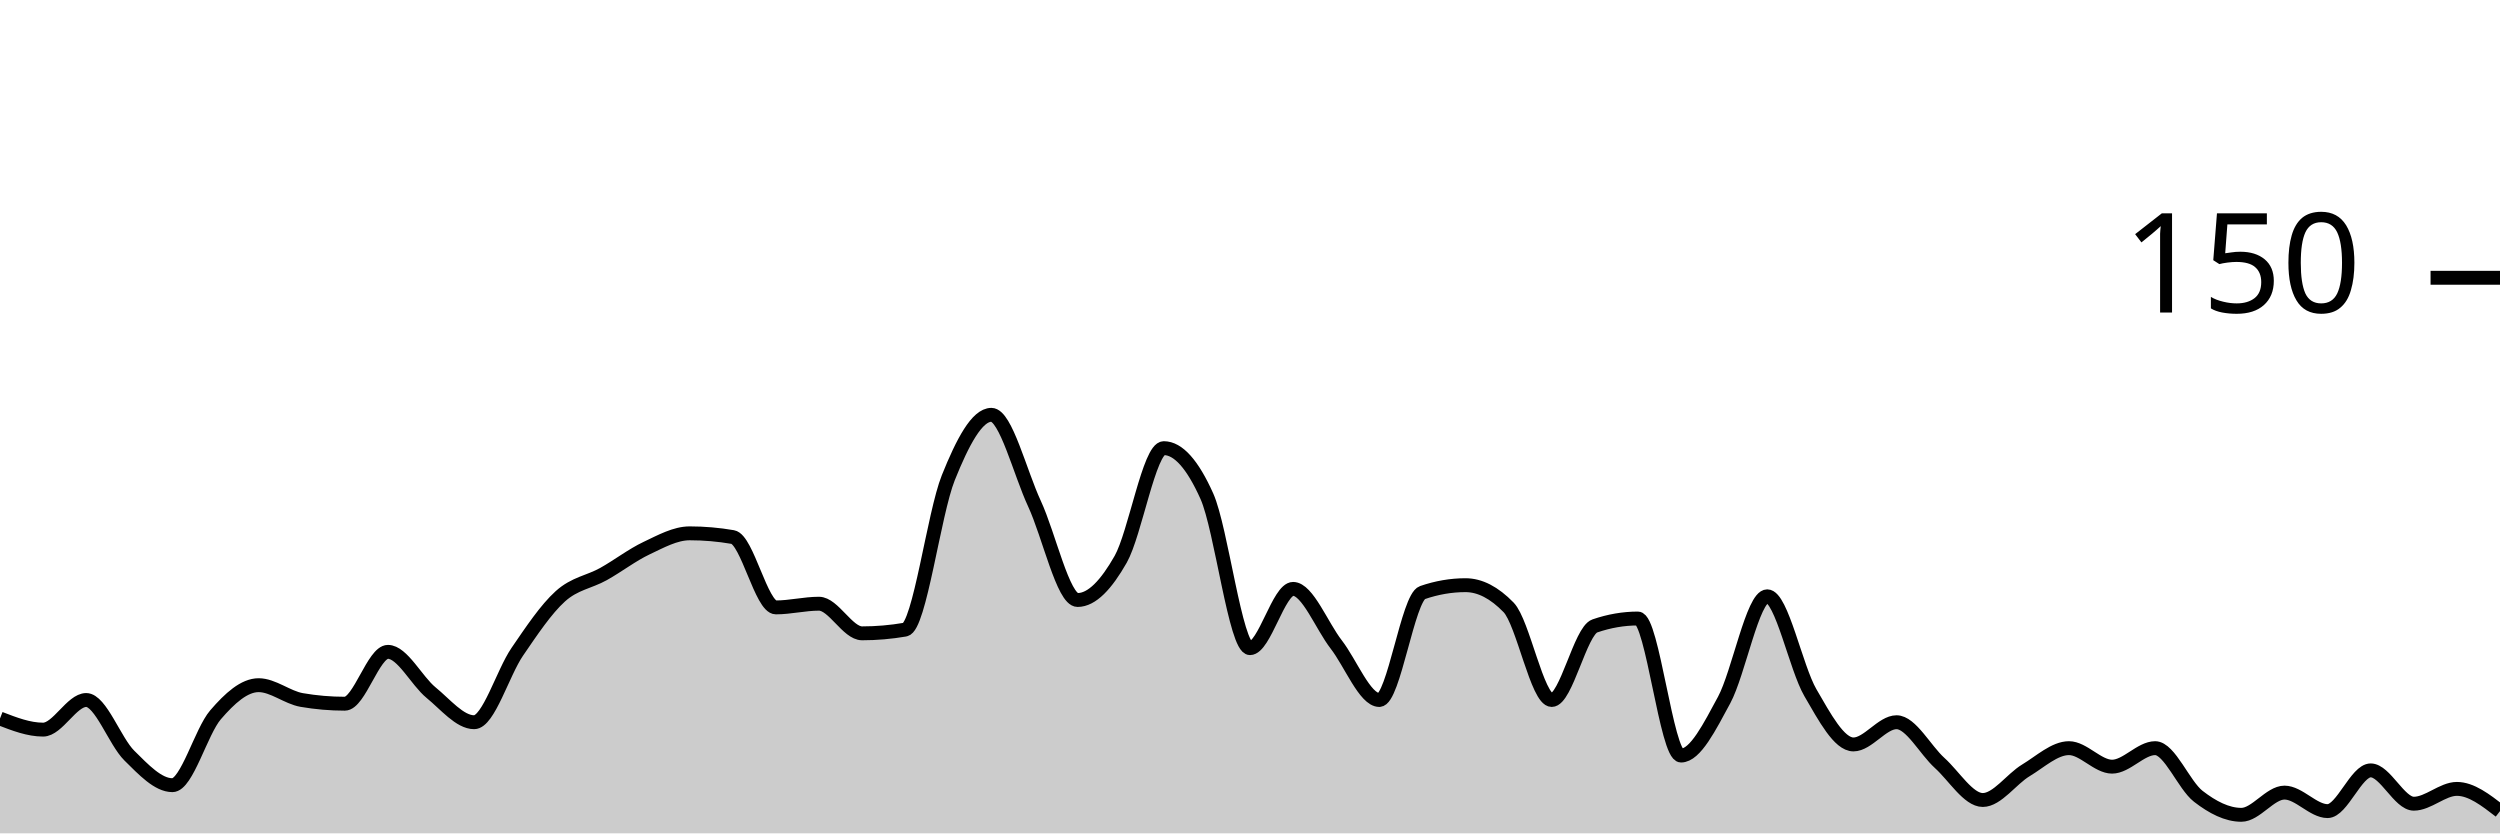
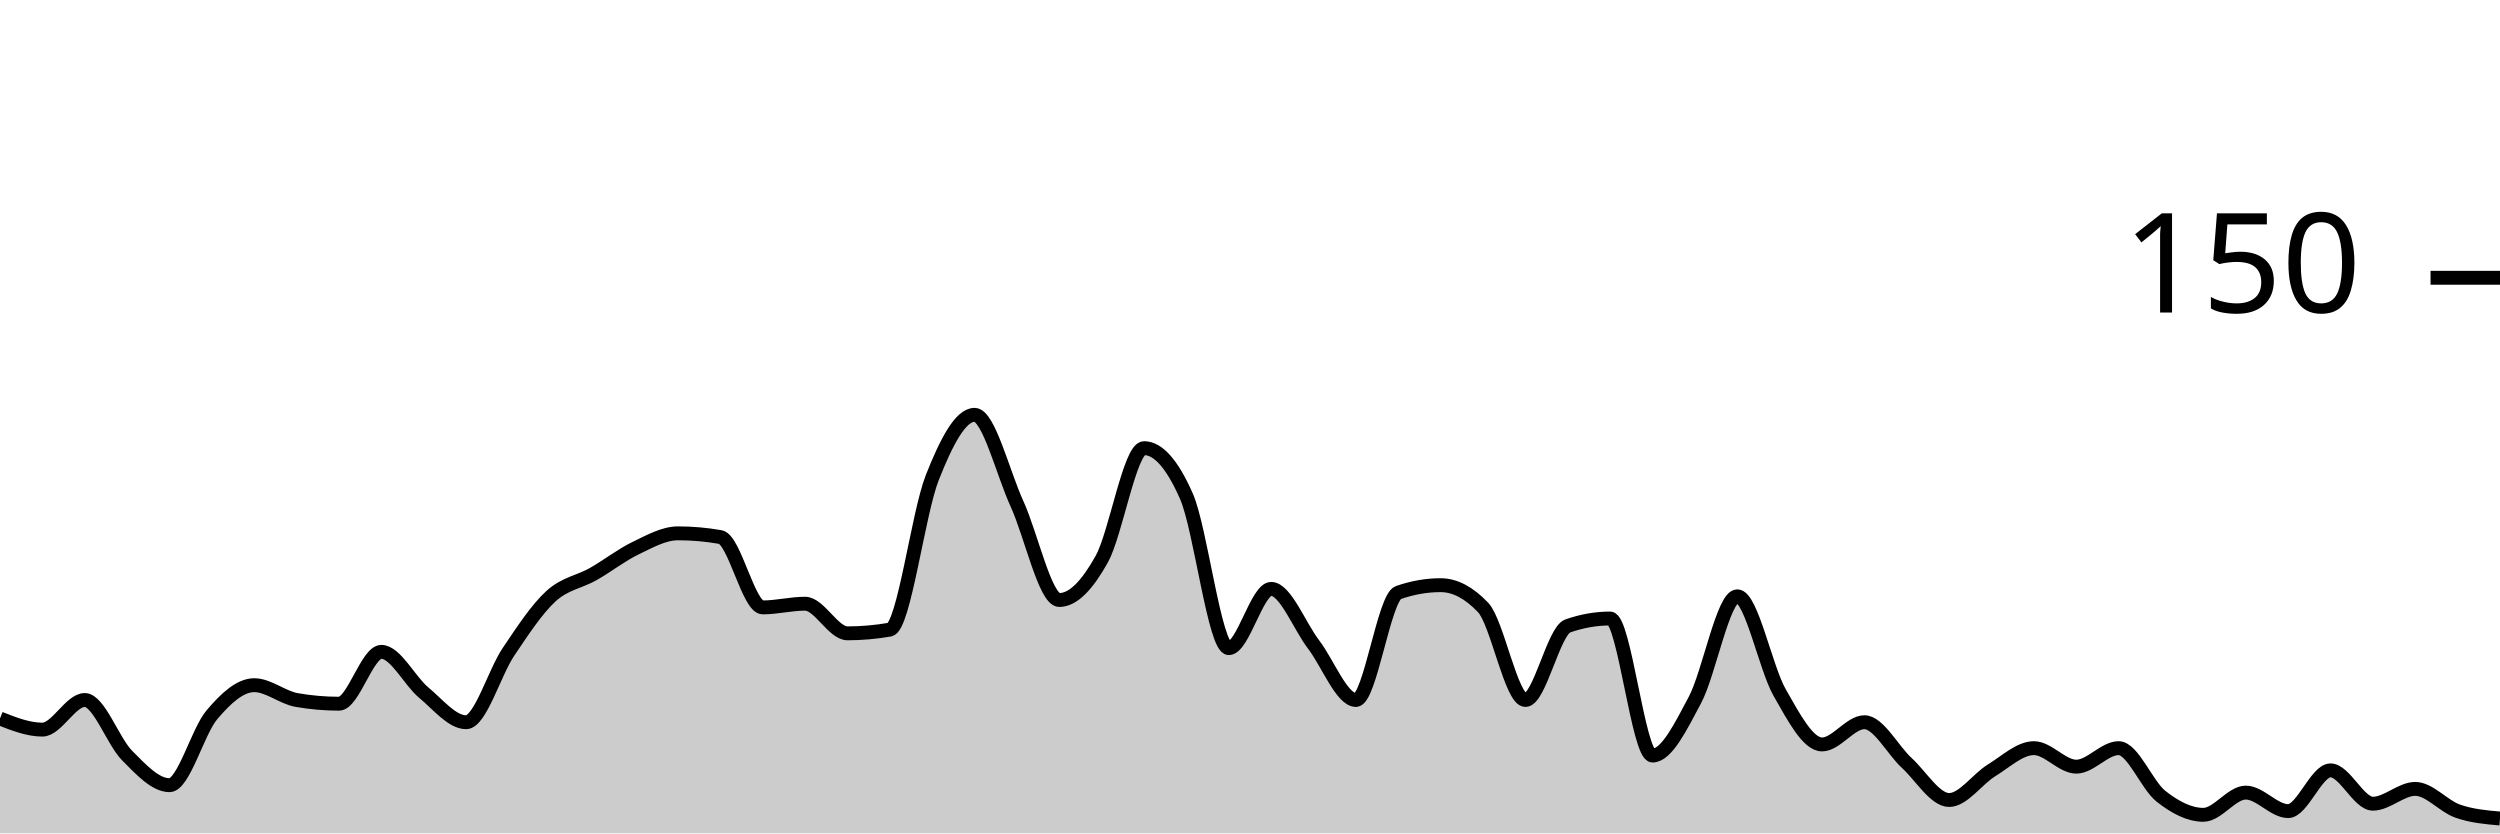
<svg xmlns="http://www.w3.org/2000/svg" viewBox="0 0 180 60">
  <g transform="translate(0,20)">
-     <path class="area" fill="rgba(0, 0, 0, 0.2)" d="M0,31.733C1.034,32.133,2.069,32.533,3.103,32.533C4.138,32.533,5.172,30.4,6.207,30.4C7.241,30.4,8.276,33.378,9.31,34.4C10.345,35.422,11.379,36.533,12.414,36.533C13.448,36.533,14.483,32.667,15.517,31.467C16.552,30.267,17.586,29.333,18.621,29.333C19.655,29.333,20.69,30.222,21.724,30.4C22.759,30.578,23.793,30.667,24.828,30.667C25.862,30.667,26.897,26.933,27.931,26.933C28.966,26.933,30,29.022,31.034,29.867C32.069,30.711,33.103,32,34.138,32C35.172,32,36.207,28.444,37.241,26.933C38.276,25.422,39.31,23.867,40.345,22.933C41.379,22,42.414,21.911,43.448,21.333C44.483,20.756,45.517,19.956,46.552,19.467C47.586,18.978,48.621,18.4,49.655,18.4C50.69,18.4,51.724,18.489,52.759,18.667C53.793,18.844,54.828,23.733,55.862,23.733C56.897,23.733,57.931,23.467,58.966,23.467C60,23.467,61.034,25.6,62.069,25.6C63.103,25.6,64.138,25.511,65.172,25.333C66.207,25.156,67.241,16.978,68.276,14.4C69.31,11.822,70.345,9.867,71.379,9.867C72.414,9.867,73.448,14.044,74.483,16.267C75.517,18.489,76.552,23.2,77.586,23.2C78.621,23.2,79.655,22.089,80.69,20.267C81.724,18.444,82.759,12.267,83.793,12.267C84.828,12.267,85.862,13.422,86.897,15.733C87.931,18.044,88.966,26.667,90,26.667C91.034,26.667,92.069,22.4,93.103,22.4C94.138,22.4,95.172,25.067,96.207,26.4C97.241,27.733,98.276,30.4,99.31,30.4C100.345,30.4,101.379,23.022,102.414,22.667C103.448,22.311,104.483,22.133,105.517,22.133C106.552,22.133,107.586,22.667,108.621,23.733C109.655,24.8,110.69,30.4,111.724,30.4C112.759,30.4,113.793,25.422,114.828,25.067C115.862,24.711,116.897,24.533,117.931,24.533C118.966,24.533,120,34.4,121.034,34.4C122.069,34.4,123.103,32.311,124.138,30.4C125.172,28.489,126.207,22.933,127.241,22.933C128.276,22.933,129.31,28.089,130.345,29.867C131.379,31.644,132.414,33.6,133.448,33.6C134.483,33.6,135.517,32,136.552,32C137.586,32,138.621,34,139.655,34.933C140.69,35.867,141.724,37.6,142.759,37.6C143.793,37.6,144.828,36.089,145.862,35.467C146.897,34.844,147.931,33.867,148.966,33.867C150,33.867,151.034,35.2,152.069,35.2C153.103,35.2,154.138,33.867,155.172,33.867C156.207,33.867,157.241,36.533,158.276,37.333C159.31,38.133,160.345,38.667,161.379,38.667C162.414,38.667,163.448,37.067,164.483,37.067C165.517,37.067,166.552,38.4,167.586,38.4C168.621,38.4,169.655,35.467,170.69,35.467C171.724,35.467,172.759,37.867,173.793,37.867C174.828,37.867,175.862,36.8,176.897,36.8C177.931,36.8,178.966,37.6,180,38.4L180,40C178.966,40,177.931,40,176.897,40C175.862,40,174.828,40,173.793,40C172.759,40,171.724,40,170.69,40C169.655,40,168.621,40,167.586,40C166.552,40,165.517,40,164.483,40C163.448,40,162.414,40,161.379,40C160.345,40,159.31,40,158.276,40C157.241,40,156.207,40,155.172,40C154.138,40,153.103,40,152.069,40C151.034,40,150,40,148.966,40C147.931,40,146.897,40,145.862,40C144.828,40,143.793,40,142.759,40C141.724,40,140.69,40,139.655,40C138.621,40,137.586,40,136.552,40C135.517,40,134.483,40,133.448,40C132.414,40,131.379,40,130.345,40C129.31,40,128.276,40,127.241,40C126.207,40,125.172,40,124.138,40C123.103,40,122.069,40,121.034,40C120,40,118.966,40,117.931,40C116.897,40,115.862,40,114.828,40C113.793,40,112.759,40,111.724,40C110.69,40,109.655,40,108.621,40C107.586,40,106.552,40,105.517,40C104.483,40,103.448,40,102.414,40C101.379,40,100.345,40,99.31,40C98.276,40,97.241,40,96.207,40C95.172,40,94.138,40,93.103,40C92.069,40,91.034,40,90,40C88.966,40,87.931,40,86.897,40C85.862,40,84.828,40,83.793,40C82.759,40,81.724,40,80.69,40C79.655,40,78.621,40,77.586,40C76.552,40,75.517,40,74.483,40C73.448,40,72.414,40,71.379,40C70.345,40,69.31,40,68.276,40C67.241,40,66.207,40,65.172,40C64.138,40,63.103,40,62.069,40C61.034,40,60,40,58.966,40C57.931,40,56.897,40,55.862,40C54.828,40,53.793,40,52.759,40C51.724,40,50.69,40,49.655,40C48.621,40,47.586,40,46.552,40C45.517,40,44.483,40,43.448,40C42.414,40,41.379,40,40.345,40C39.31,40,38.276,40,37.241,40C36.207,40,35.172,40,34.138,40C33.103,40,32.069,40,31.034,40C30,40,28.966,40,27.931,40C26.897,40,25.862,40,24.828,40C23.793,40,22.759,40,21.724,40C20.69,40,19.655,40,18.621,40C17.586,40,16.552,40,15.517,40C14.483,40,13.448,40,12.414,40C11.379,40,10.345,40,9.31,40C8.276,40,7.241,40,6.207,40C5.172,40,4.138,40,3.103,40C2.069,40,1.034,40,0,40Z" />
-     <path class="line" stroke="black" fill="none" d="M0,31.733C1.034,32.133,2.069,32.533,3.103,32.533C4.138,32.533,5.172,30.4,6.207,30.4C7.241,30.4,8.276,33.378,9.31,34.4C10.345,35.422,11.379,36.533,12.414,36.533C13.448,36.533,14.483,32.667,15.517,31.467C16.552,30.267,17.586,29.333,18.621,29.333C19.655,29.333,20.69,30.222,21.724,30.4C22.759,30.578,23.793,30.667,24.828,30.667C25.862,30.667,26.897,26.933,27.931,26.933C28.966,26.933,30,29.022,31.034,29.867C32.069,30.711,33.103,32,34.138,32C35.172,32,36.207,28.444,37.241,26.933C38.276,25.422,39.31,23.867,40.345,22.933C41.379,22,42.414,21.911,43.448,21.333C44.483,20.756,45.517,19.956,46.552,19.467C47.586,18.978,48.621,18.4,49.655,18.4C50.69,18.4,51.724,18.489,52.759,18.667C53.793,18.844,54.828,23.733,55.862,23.733C56.897,23.733,57.931,23.467,58.966,23.467C60,23.467,61.034,25.6,62.069,25.6C63.103,25.6,64.138,25.511,65.172,25.333C66.207,25.156,67.241,16.978,68.276,14.4C69.31,11.822,70.345,9.867,71.379,9.867C72.414,9.867,73.448,14.044,74.483,16.267C75.517,18.489,76.552,23.2,77.586,23.2C78.621,23.2,79.655,22.089,80.69,20.267C81.724,18.444,82.759,12.267,83.793,12.267C84.828,12.267,85.862,13.422,86.897,15.733C87.931,18.044,88.966,26.667,90,26.667C91.034,26.667,92.069,22.4,93.103,22.4C94.138,22.4,95.172,25.067,96.207,26.4C97.241,27.733,98.276,30.4,99.31,30.4C100.345,30.4,101.379,23.022,102.414,22.667C103.448,22.311,104.483,22.133,105.517,22.133C106.552,22.133,107.586,22.667,108.621,23.733C109.655,24.8,110.69,30.4,111.724,30.4C112.759,30.4,113.793,25.422,114.828,25.067C115.862,24.711,116.897,24.533,117.931,24.533C118.966,24.533,120,34.4,121.034,34.4C122.069,34.4,123.103,32.311,124.138,30.4C125.172,28.489,126.207,22.933,127.241,22.933C128.276,22.933,129.31,28.089,130.345,29.867C131.379,31.644,132.414,33.6,133.448,33.6C134.483,33.6,135.517,32,136.552,32C137.586,32,138.621,34,139.655,34.933C140.69,35.867,141.724,37.6,142.759,37.6C143.793,37.6,144.828,36.089,145.862,35.467C146.897,34.844,147.931,33.867,148.966,33.867C150,33.867,151.034,35.2,152.069,35.2C153.103,35.2,154.138,33.867,155.172,33.867C156.207,33.867,157.241,36.533,158.276,37.333C159.31,38.133,160.345,38.667,161.379,38.667C162.414,38.667,163.448,37.067,164.483,37.067C165.517,37.067,166.552,38.4,167.586,38.4C168.621,38.4,169.655,35.467,170.69,35.467C171.724,35.467,172.759,37.867,173.793,37.867C174.828,37.867,175.862,36.8,176.897,36.8C177.931,36.8,178.966,37.6,180,38.4" />
+     <path class="area" fill="rgba(0, 0, 0, 0.2)" d="M0,31.733C1.017,32.133,2.034,32.533,3.051,32.533C4.068,32.533,5.085,30.4,6.102,30.4C7.119,30.4,8.136,33.378,9.153,34.4C10.169,35.422,11.186,36.533,12.203,36.533C13.22,36.533,14.237,32.667,15.254,31.467C16.271,30.267,17.288,29.333,18.305,29.333C19.322,29.333,20.339,30.222,21.356,30.4C22.373,30.578,23.39,30.667,24.407,30.667C25.424,30.667,26.441,26.933,27.458,26.933C28.475,26.933,29.492,29.022,30.508,29.867C31.525,30.711,32.542,32,33.559,32C34.576,32,35.593,28.444,36.61,26.933C37.627,25.422,38.644,23.867,39.661,22.933C40.678,22,41.695,21.911,42.712,21.333C43.729,20.756,44.746,19.956,45.763,19.467C46.78,18.978,47.797,18.4,48.814,18.4C49.831,18.4,50.847,18.489,51.864,18.667C52.881,18.844,53.898,23.733,54.915,23.733C55.932,23.733,56.949,23.467,57.966,23.467C58.983,23.467,60,25.6,61.017,25.6C62.034,25.6,63.051,25.511,64.068,25.333C65.085,25.156,66.102,16.978,67.119,14.4C68.136,11.822,69.153,9.867,70.169,9.867C71.186,9.867,72.203,14.044,73.22,16.267C74.237,18.489,75.254,23.2,76.271,23.2C77.288,23.2,78.305,22.089,79.322,20.267C80.339,18.444,81.356,12.267,82.373,12.267C83.39,12.267,84.407,13.422,85.424,15.733C86.441,18.044,87.458,26.667,88.475,26.667C89.492,26.667,90.508,22.4,91.525,22.4C92.542,22.4,93.559,25.067,94.576,26.4C95.593,27.733,96.61,30.4,97.627,30.4C98.644,30.4,99.661,23.022,100.678,22.667C101.695,22.311,102.712,22.133,103.729,22.133C104.746,22.133,105.763,22.667,106.78,23.733C107.797,24.8,108.814,30.4,109.831,30.4C110.847,30.4,111.864,25.422,112.881,25.067C113.898,24.711,114.915,24.533,115.932,24.533C116.949,24.533,117.966,34.4,118.983,34.4C120,34.4,121.017,32.311,122.034,30.4C123.051,28.489,124.068,22.933,125.085,22.933C126.102,22.933,127.119,28.089,128.136,29.867C129.153,31.644,130.169,33.6,131.186,33.6C132.203,33.6,133.22,32,134.237,32C135.254,32,136.271,34,137.288,34.933C138.305,35.867,139.322,37.6,140.339,37.6C141.356,37.6,142.373,36.089,143.39,35.467C144.407,34.844,145.424,33.867,146.441,33.867C147.458,33.867,148.475,35.2,149.492,35.2C150.508,35.2,151.525,33.867,152.542,33.867C153.559,33.867,154.576,36.533,155.593,37.333C156.61,38.133,157.627,38.667,158.644,38.667C159.661,38.667,160.678,37.067,161.695,37.067C162.712,37.067,163.729,38.4,164.746,38.4C165.763,38.4,166.78,35.467,167.797,35.467C168.814,35.467,169.831,37.867,170.847,37.867C171.864,37.867,172.881,36.8,173.898,36.8C174.915,36.8,175.932,38.044,176.949,38.4C177.966,38.756,178.983,38.844,180,38.933L180,40C178.983,40,177.966,40,176.949,40C175.932,40,174.915,40,173.898,40C172.881,40,171.864,40,170.847,40C169.831,40,168.814,40,167.797,40C166.78,40,165.763,40,164.746,40C163.729,40,162.712,40,161.695,40C160.678,40,159.661,40,158.644,40C157.627,40,156.61,40,155.593,40C154.576,40,153.559,40,152.542,40C151.525,40,150.508,40,149.492,40C148.475,40,147.458,40,146.441,40C145.424,40,144.407,40,143.39,40C142.373,40,141.356,40,140.339,40C139.322,40,138.305,40,137.288,40C136.271,40,135.254,40,134.237,40C133.22,40,132.203,40,131.186,40C130.169,40,129.153,40,128.136,40C127.119,40,126.102,40,125.085,40C124.068,40,123.051,40,122.034,40C121.017,40,120,40,118.983,40C117.966,40,116.949,40,115.932,40C114.915,40,113.898,40,112.881,40C111.864,40,110.847,40,109.831,40C108.814,40,107.797,40,106.78,40C105.763,40,104.746,40,103.729,40C102.712,40,101.695,40,100.678,40C99.661,40,98.644,40,97.627,40C96.61,40,95.593,40,94.576,40C93.559,40,92.542,40,91.525,40C90.508,40,89.492,40,88.475,40C87.458,40,86.441,40,85.424,40C84.407,40,83.39,40,82.373,40C81.356,40,80.339,40,79.322,40C78.305,40,77.288,40,76.271,40C75.254,40,74.237,40,73.22,40C72.203,40,71.186,40,70.169,40C69.153,40,68.136,40,67.119,40C66.102,40,65.085,40,64.068,40C63.051,40,62.034,40,61.017,40C60,40,58.983,40,57.966,40C56.949,40,55.932,40,54.915,40C53.898,40,52.881,40,51.864,40C50.847,40,49.831,40,48.814,40C47.797,40,46.78,40,45.763,40C44.746,40,43.729,40,42.712,40C41.695,40,40.678,40,39.661,40C38.644,40,37.627,40,36.61,40C35.593,40,34.576,40,33.559,40C32.542,40,31.525,40,30.508,40C29.492,40,28.475,40,27.458,40C26.441,40,25.424,40,24.407,40C23.39,40,22.373,40,21.356,40C20.339,40,19.322,40,18.305,40C17.288,40,16.271,40,15.254,40C14.237,40,13.22,40,12.203,40C11.186,40,10.169,40,9.153,40C8.136,40,7.119,40,6.102,40C5.085,40,4.068,40,3.051,40C2.034,40,1.017,40,0,40Z" />
+     <path class="line" stroke="black" fill="none" d="M0,31.733C1.017,32.133,2.034,32.533,3.051,32.533C4.068,32.533,5.085,30.4,6.102,30.4C7.119,30.4,8.136,33.378,9.153,34.4C10.169,35.422,11.186,36.533,12.203,36.533C13.22,36.533,14.237,32.667,15.254,31.467C16.271,30.267,17.288,29.333,18.305,29.333C19.322,29.333,20.339,30.222,21.356,30.4C22.373,30.578,23.39,30.667,24.407,30.667C25.424,30.667,26.441,26.933,27.458,26.933C28.475,26.933,29.492,29.022,30.508,29.867C31.525,30.711,32.542,32,33.559,32C34.576,32,35.593,28.444,36.61,26.933C37.627,25.422,38.644,23.867,39.661,22.933C40.678,22,41.695,21.911,42.712,21.333C43.729,20.756,44.746,19.956,45.763,19.467C46.78,18.978,47.797,18.4,48.814,18.4C49.831,18.4,50.847,18.489,51.864,18.667C52.881,18.844,53.898,23.733,54.915,23.733C55.932,23.733,56.949,23.467,57.966,23.467C58.983,23.467,60,25.6,61.017,25.6C62.034,25.6,63.051,25.511,64.068,25.333C65.085,25.156,66.102,16.978,67.119,14.4C68.136,11.822,69.153,9.867,70.169,9.867C71.186,9.867,72.203,14.044,73.22,16.267C74.237,18.489,75.254,23.2,76.271,23.2C77.288,23.2,78.305,22.089,79.322,20.267C80.339,18.444,81.356,12.267,82.373,12.267C83.39,12.267,84.407,13.422,85.424,15.733C86.441,18.044,87.458,26.667,88.475,26.667C89.492,26.667,90.508,22.4,91.525,22.4C92.542,22.4,93.559,25.067,94.576,26.4C95.593,27.733,96.61,30.4,97.627,30.4C98.644,30.4,99.661,23.022,100.678,22.667C101.695,22.311,102.712,22.133,103.729,22.133C104.746,22.133,105.763,22.667,106.78,23.733C107.797,24.8,108.814,30.4,109.831,30.4C110.847,30.4,111.864,25.422,112.881,25.067C113.898,24.711,114.915,24.533,115.932,24.533C116.949,24.533,117.966,34.4,118.983,34.4C120,34.4,121.017,32.311,122.034,30.4C123.051,28.489,124.068,22.933,125.085,22.933C126.102,22.933,127.119,28.089,128.136,29.867C129.153,31.644,130.169,33.6,131.186,33.6C132.203,33.6,133.22,32,134.237,32C135.254,32,136.271,34,137.288,34.933C138.305,35.867,139.322,37.6,140.339,37.6C141.356,37.6,142.373,36.089,143.39,35.467C144.407,34.844,145.424,33.867,146.441,33.867C147.458,33.867,148.475,35.2,149.492,35.2C150.508,35.2,151.525,33.867,152.542,33.867C153.559,33.867,154.576,36.533,155.593,37.333C156.61,38.133,157.627,38.667,158.644,38.667C159.661,38.667,160.678,37.067,161.695,37.067C162.712,37.067,163.729,38.4,164.746,38.4C165.763,38.4,166.78,35.467,167.797,35.467C168.814,35.467,169.831,37.867,170.847,37.867C171.864,37.867,172.881,36.8,173.898,36.8C174.915,36.8,175.932,38.044,176.949,38.4C177.966,38.756,178.983,38.844,180,38.933" />
    <path class="axis-ceiling" stroke-width="1" stroke="black" fill="none" d="M175,0L180,0" />
    <text class="axis-ceiling-label" font-family="sans-serif" text-anchor="end" font-size="10px" x="170" y="2.5">150</text>
  </g>
</svg>
